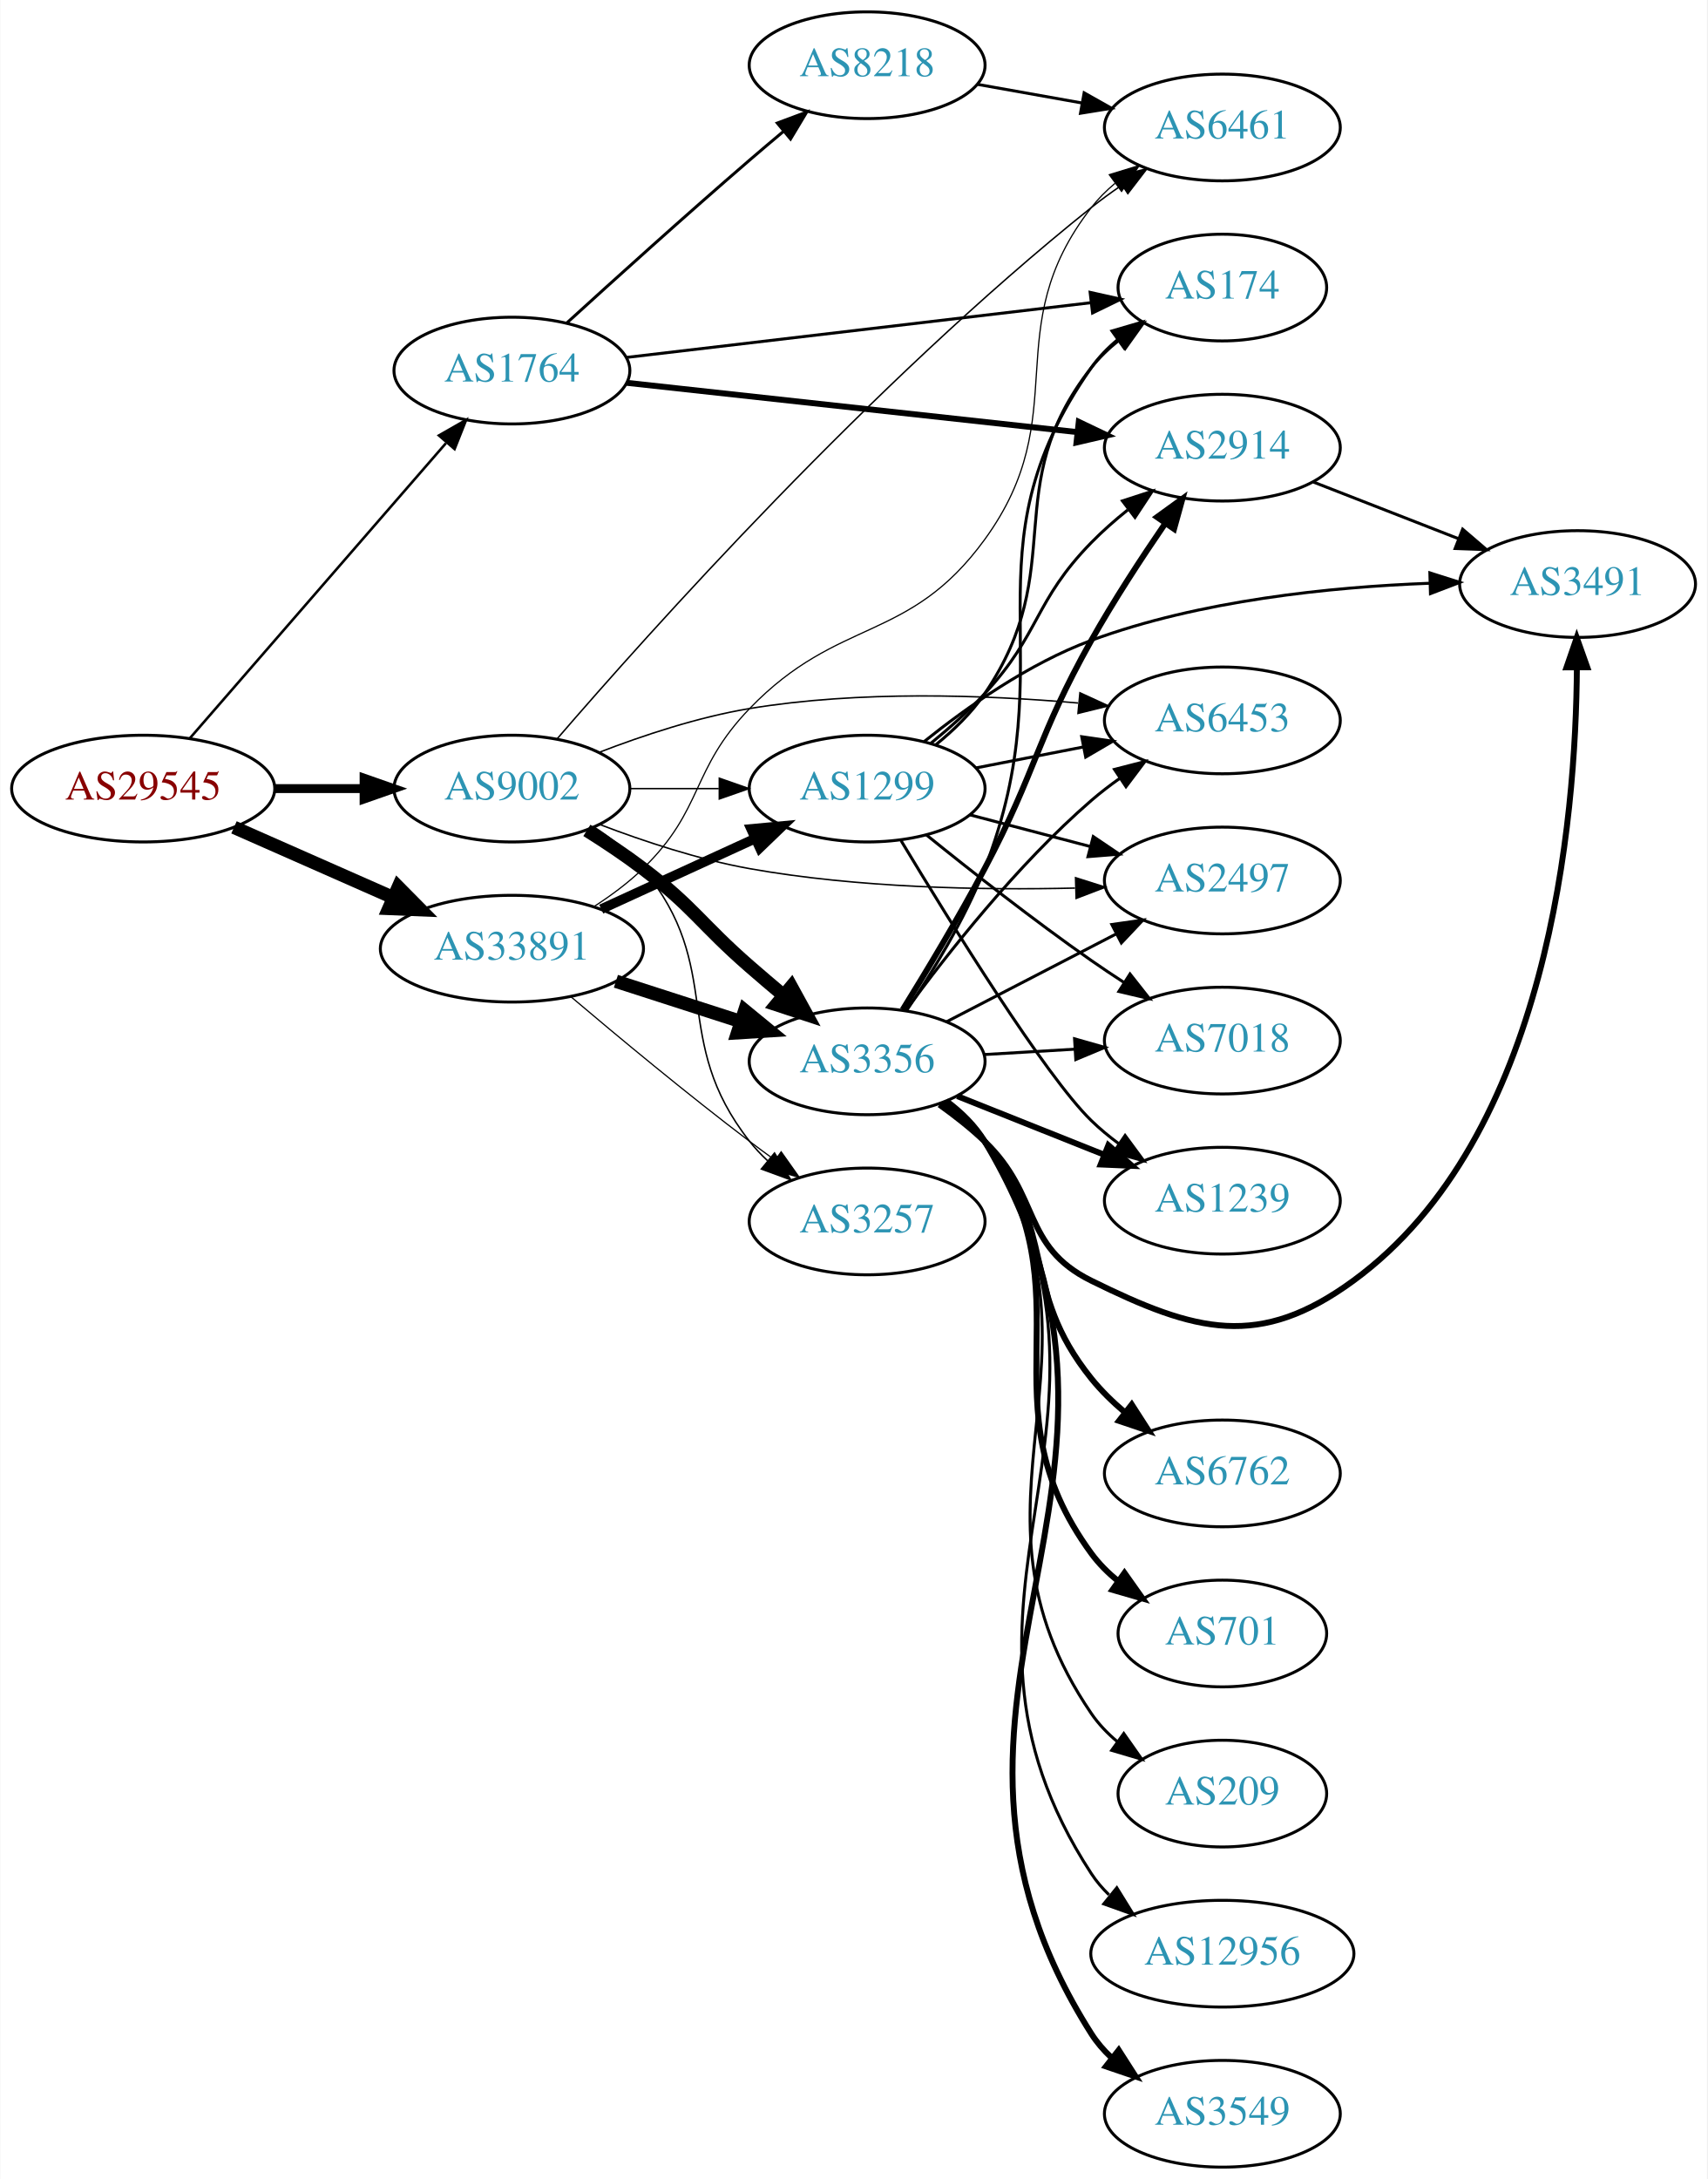
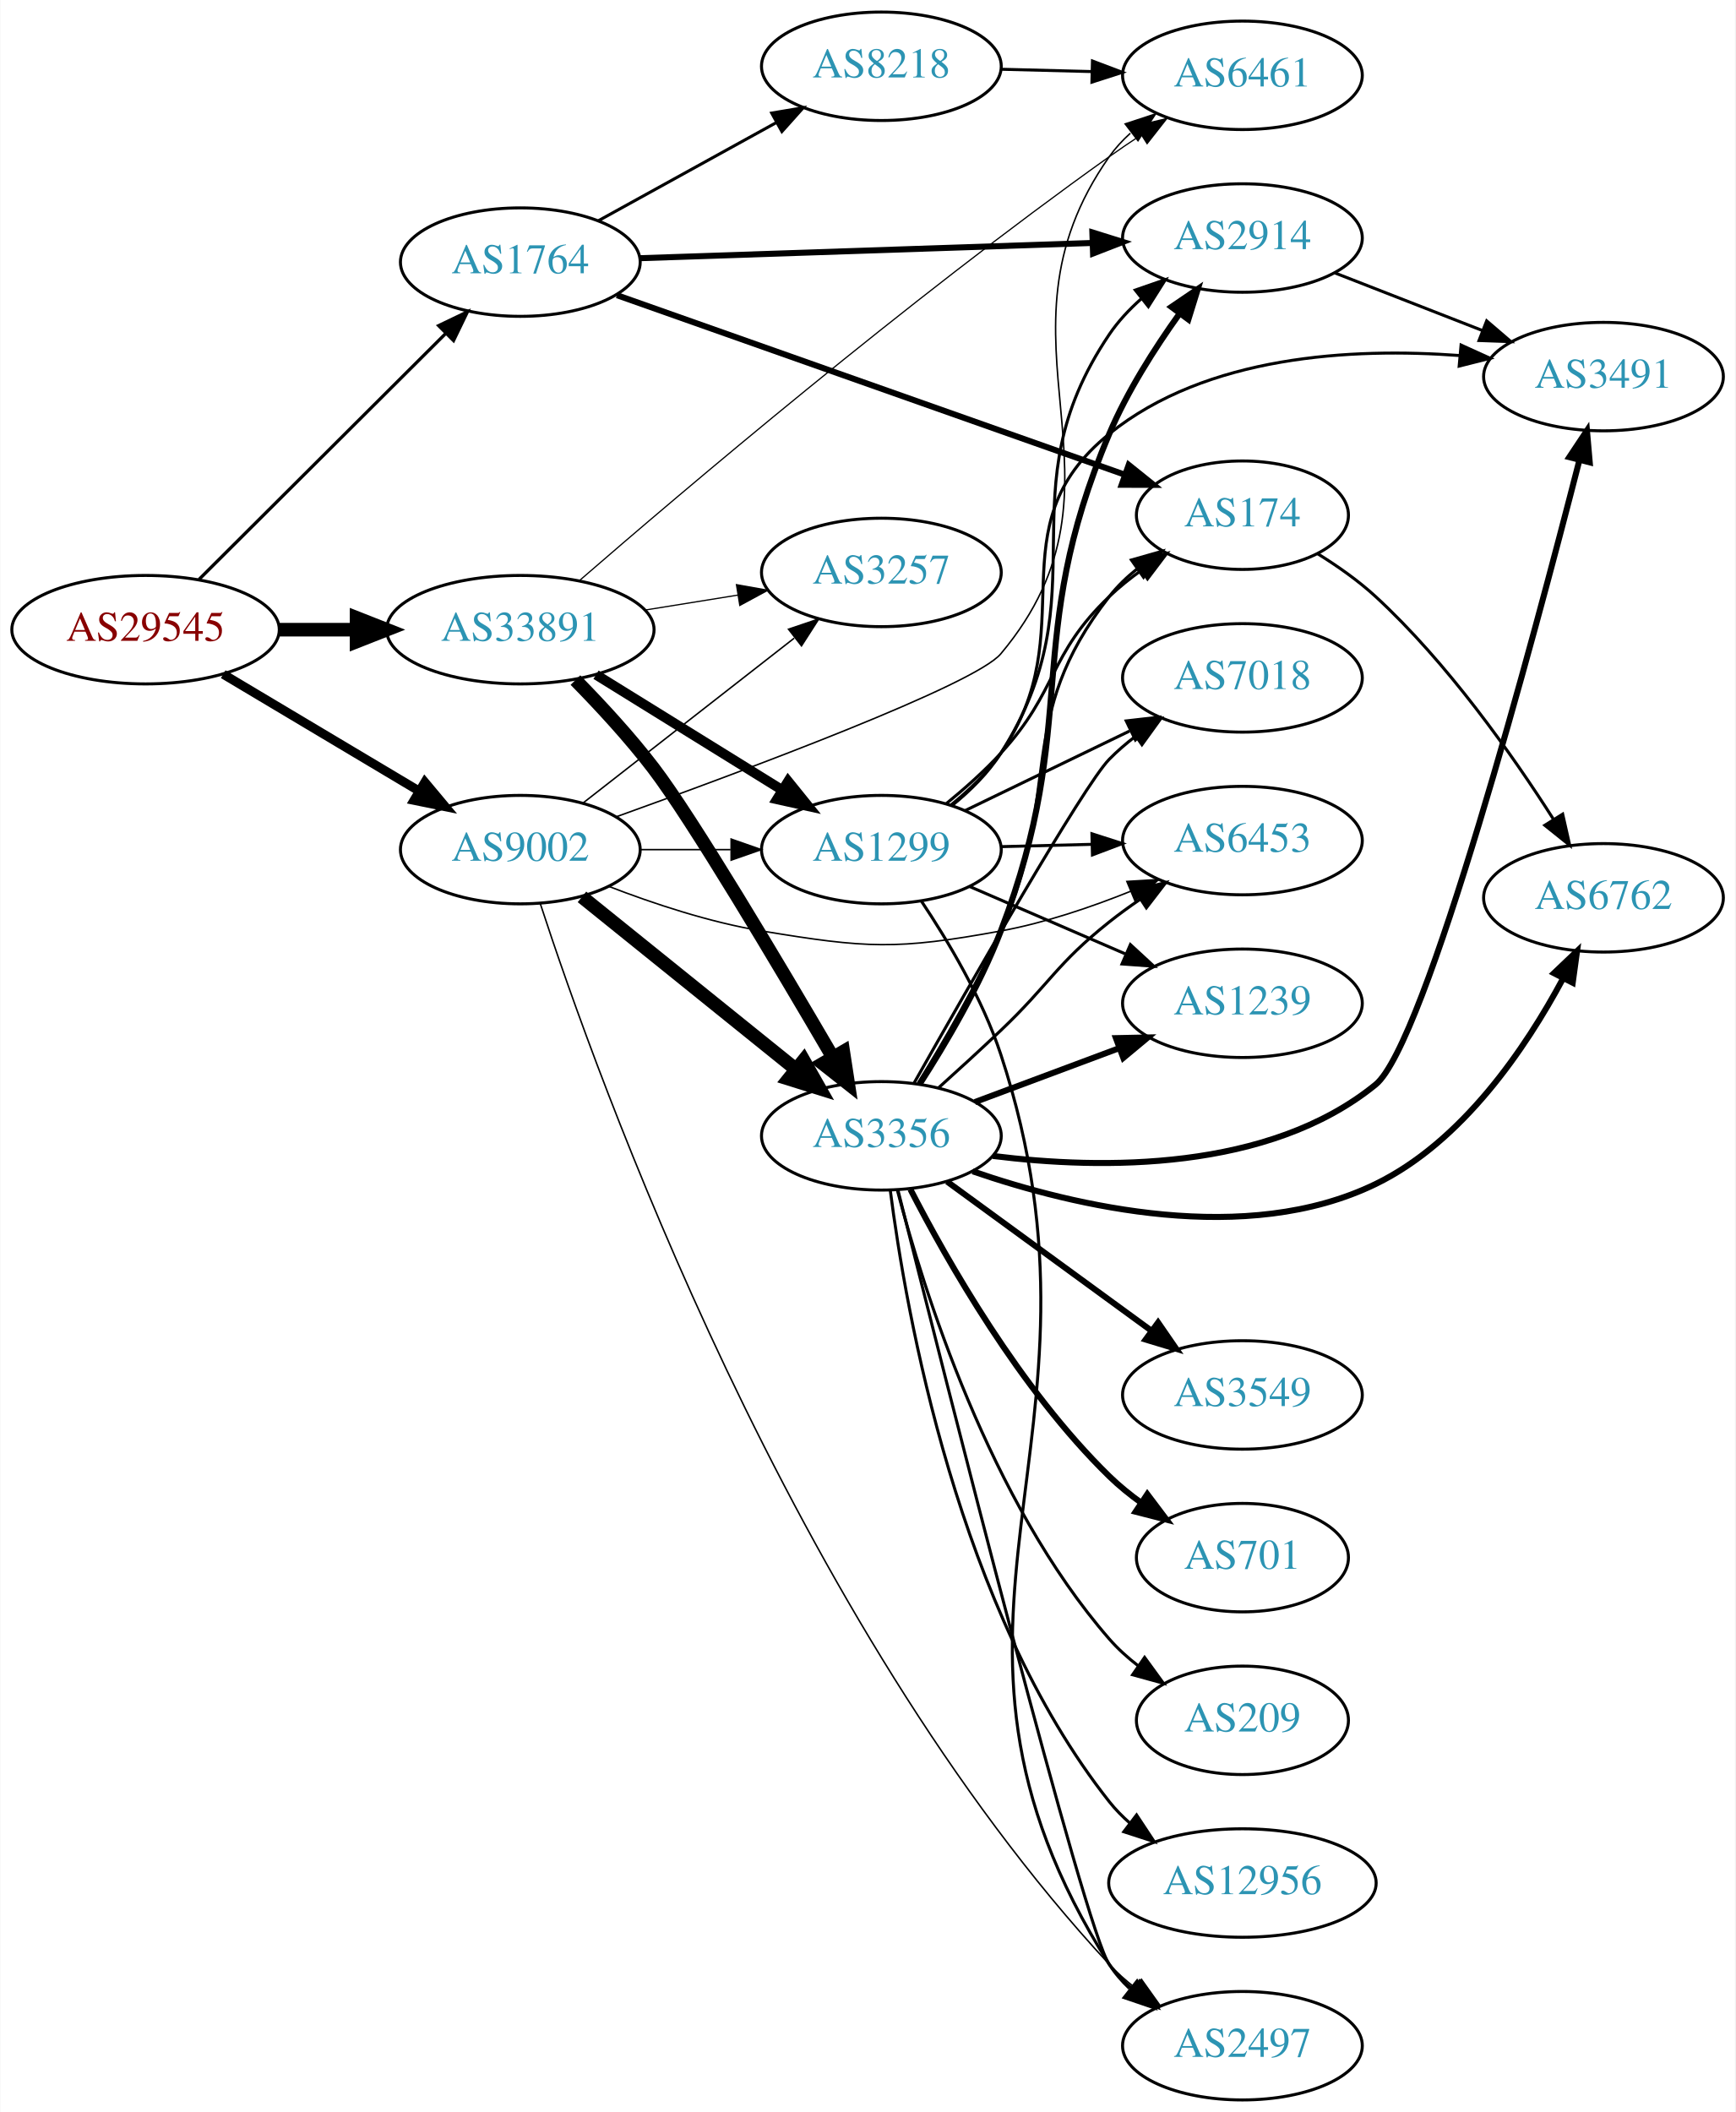
- <svg xmlns="http://www.w3.org/2000/svg" xmlns:xlink="http://www.w3.org/1999/xlink" width="576pt" height="735pt" viewBox="0.00 0.00 575.76 735.00">
-   <g id="graph0" class="graph" transform="scale(1 1) rotate(0) translate(4 731)">
-     <polygon fill="white" stroke="none" points="-4,4 -4,-731 571.762,-731 571.762,4 -4,4" />
+ <svg xmlns="http://www.w3.org/2000/svg" xmlns:xlink="http://www.w3.org/1999/xlink" width="576pt" height="701pt" viewBox="0.00 0.00 575.76 701.00">
+   <g id="graph0" class="graph" transform="scale(1 1) rotate(0) translate(4 697)">
+     <polygon fill="white" stroke="none" points="-4,4 -4,-697 571.762,-697 571.762,4 -4,4" />
    <g id="node1" class="node">
      <g id="a_node1">
        <a xlink:href="/asn/29545" xlink:title="AS29545 ~ Ringstrasse 5 [AT]">
-           <ellipse fill="#ffffff" stroke="black" cx="44.196" cy="-465" rx="44.393" ry="18" />
-           <text text-anchor="middle" x="44.196" y="-461.3" font-family="Times,serif" font-size="14.00" fill="#880000">AS29545</text>
+           <ellipse fill="#ffffff" stroke="black" cx="44.196" cy="-488" rx="44.393" ry="18" />
+           <text text-anchor="middle" x="44.196" y="-484.3" font-family="Times,serif" font-size="14.00" fill="#880000">AS29545</text>
        </a>
      </g>
    </g>
    <g id="node2" class="node">
      <g id="a_node2">
        <a xlink:href="/asn/1764" xlink:title="AS1764 ~ NEXTLAYER-AS [AT]">
-           <ellipse fill="#ffffff" stroke="black" cx="168.588" cy="-606" rx="39.794" ry="18" />
-           <text text-anchor="middle" x="168.588" y="-602.3" font-family="Times,serif" font-size="14.00" fill="#2c94b3">AS1764</text>
+           <ellipse fill="#ffffff" stroke="black" cx="168.588" cy="-610" rx="39.794" ry="18" />
+           <text text-anchor="middle" x="168.588" y="-606.3" font-family="Times,serif" font-size="14.00" fill="#2c94b3">AS1764</text>
        </a>
      </g>
    </g>
    <g id="edge1" class="edge">
-       <path fill="none" stroke="black" stroke-width="0.857" d="M59.959,-482.008C81.486,-506.807 121.608,-553.029 146.318,-581.496" />
-       <polygon fill="black" stroke="black" stroke-width="0.857" points="143.954,-584.112 153.153,-589.37 149.241,-579.523 143.954,-584.112" />
+       <path fill="none" stroke="black" stroke-width="1.071" d="M61.958,-504.708C83.107,-525.789 119.618,-562.183 143.687,-586.175" />
+       <polygon fill="black" stroke="black" stroke-width="1.071" points="141.476,-588.913 151.029,-593.494 146.418,-583.955 141.476,-588.913" />
    </g>
    <g id="node3" class="node">
      <g id="a_node3">
        <a xlink:href="/asn/9002" xlink:title="AS9002 ~ RETN Limited [EU]">
-           <ellipse fill="#ffffff" stroke="black" cx="168.588" cy="-465" rx="39.794" ry="18" />
-           <text text-anchor="middle" x="168.588" y="-461.3" font-family="Times,serif" font-size="14.00" fill="#2c94b3">AS9002</text>
+           <ellipse fill="#ffffff" stroke="black" cx="168.588" cy="-415" rx="39.794" ry="18" />
+           <text text-anchor="middle" x="168.588" y="-411.3" font-family="Times,serif" font-size="14.00" fill="#2c94b3">AS9002</text>
        </a>
      </g>
    </g>
    <g id="edge2" class="edge">
-       <path fill="none" stroke="black" stroke-width="3" d="M88.692,-465C98.381,-465 108.717,-465 118.61,-465" />
-       <polygon fill="black" stroke="black" stroke-width="3" points="118.713,-468.5 128.713,-465 118.713,-461.5 118.713,-468.5" />
+       <path fill="none" stroke="black" stroke-width="3" d="M69.964,-473.227C88.705,-462.05 114.611,-446.598 135.028,-434.42" />
+       <polygon fill="black" stroke="black" stroke-width="3" points="136.895,-437.382 143.69,-429.254 133.309,-431.37 136.895,-437.382" />
    </g>
    <g id="node4" class="node">
      <g id="a_node4">
        <a xlink:href="/asn/33891" xlink:title="AS33891 ~ CORE-BACKBONE GMBH GLOBAL NETWORK [DE]">
-           <ellipse fill="#ffffff" stroke="black" cx="168.588" cy="-411" rx="44.393" ry="18" />
-           <text text-anchor="middle" x="168.588" y="-407.3" font-family="Times,serif" font-size="14.00" fill="#2c94b3">AS33891</text>
+           <ellipse fill="#ffffff" stroke="black" cx="168.588" cy="-488" rx="44.393" ry="18" />
+           <text text-anchor="middle" x="168.588" y="-484.3" font-family="Times,serif" font-size="14.00" fill="#2c94b3">AS33891</text>
        </a>
      </g>
    </g>
    <g id="edge3" class="edge">
-       <path fill="none" stroke="black" stroke-width="4.5" d="M74.824,-451.928C90.941,-444.817 111.081,-435.931 128.473,-428.258" />
-       <polygon fill="black" stroke="black" stroke-width="4.5" points="130.249,-431.778 137.809,-424.139 127.071,-424.573 130.249,-431.778" />
+       <path fill="none" stroke="black" stroke-width="4.5" d="M88.692,-488C96.898,-488 105.569,-488 114.041,-488" />
+       <polygon fill="black" stroke="black" stroke-width="4.5" points="114.233,-491.938 124.233,-488 114.233,-484.063 114.233,-491.938" />
    </g>
    <g id="node5" class="node">
      <g id="a_node5">
        <a xlink:href="/asn/2914" xlink:title="AS2914 ~ NTT America, Inc. [US]">
-           <ellipse fill="#ffffff" stroke="black" cx="408.273" cy="-580" rx="39.794" ry="18" />
-           <text text-anchor="middle" x="408.273" y="-576.3" font-family="Times,serif" font-size="14.00" fill="#2c94b3">AS2914</text>
+           <ellipse fill="#ffffff" stroke="black" cx="408.273" cy="-618" rx="39.794" ry="18" />
+           <text text-anchor="middle" x="408.273" y="-614.3" font-family="Times,serif" font-size="14.00" fill="#2c94b3">AS2914</text>
        </a>
      </g>
    </g>
    <g id="edge4" class="edge">
-       <path fill="none" stroke="black" stroke-width="2" d="M207.25,-601.88C248.418,-597.377 314.483,-590.15 359.324,-585.245" />
-       <polygon fill="black" stroke="black" stroke-width="2" points="359.835,-588.71 369.395,-584.143 359.074,-581.752 359.835,-588.71" />
+       <path fill="none" stroke="black" stroke-width="2" d="M208.305,-611.303C249.224,-612.68 313.864,-614.856 358.298,-616.352" />
+       <polygon fill="black" stroke="black" stroke-width="2" points="358.461,-619.859 368.573,-616.697 358.696,-612.863 358.461,-619.859" />
    </g>
    <g id="node6" class="node">
      <g id="a_node6">
        <a xlink:href="/asn/174" xlink:title="AS174 ~ Cogent Communications [US]">
-           <ellipse fill="#ffffff" stroke="black" cx="408.273" cy="-634" rx="35.194" ry="18" />
-           <text text-anchor="middle" x="408.273" y="-630.3" font-family="Times,serif" font-size="14.00" fill="#2c94b3">AS174</text>
+           <ellipse fill="#ffffff" stroke="black" cx="408.273" cy="-526" rx="35.194" ry="18" />
+           <text text-anchor="middle" x="408.273" y="-522.3" font-family="Times,serif" font-size="14.00" fill="#2c94b3">AS174</text>
        </a>
      </g>
    </g>
    <g id="edge5" class="edge">
-       <path fill="none" stroke="black" d="M207.25,-610.437C249.876,-615.458 319.191,-623.624 364.004,-628.903" />
-       <polygon fill="black" stroke="black" points="363.665,-632.387 374.006,-630.081 364.484,-625.435 363.665,-632.387" />
+       <path fill="none" stroke="black" stroke-width="2" d="M200.661,-599.018C244.011,-583.698 322.563,-555.937 369.32,-539.413" />
+       <polygon fill="black" stroke="black" stroke-width="2" points="370.529,-542.698 378.791,-536.066 368.196,-536.098 370.529,-542.698" />
    </g>
    <g id="node7" class="node">
      <g id="a_node7">
        <a xlink:href="/asn/8218" xlink:title="AS8218 ~ legacy Neotelecoms [FR]">
-           <ellipse fill="#ffffff" stroke="black" cx="288.431" cy="-709" rx="39.794" ry="18" />
-           <text text-anchor="middle" x="288.431" y="-705.3" font-family="Times,serif" font-size="14.00" fill="#2c94b3">AS8218</text>
+           <ellipse fill="#ffffff" stroke="black" cx="288.431" cy="-675" rx="39.794" ry="18" />
+           <text text-anchor="middle" x="288.431" y="-671.3" font-family="Times,serif" font-size="14.00" fill="#2c94b3">AS8218</text>
        </a>
      </g>
    </g>
    <g id="edge6" class="edge">
-       <path fill="none" stroke="black" d="M187.027,-621.992C202.958,-636.514 227.242,-658.437 248.784,-677 252.467,-680.174 256.381,-683.484 260.251,-686.722" />
-       <polygon fill="black" stroke="black" points="258.114,-689.497 268.042,-693.196 262.588,-684.113 258.114,-689.497" />
-     </g>
-     <g id="node9" class="node">
-       <g id="a_node9">
-         <a xlink:href="/asn/6461" xlink:title="AS6461 ~ Zayo Bandwidth [US]">
-           <ellipse fill="#ffffff" stroke="black" cx="408.273" cy="-688" rx="39.794" ry="18" />
-           <text text-anchor="middle" x="408.273" y="-684.3" font-family="Times,serif" font-size="14.00" fill="#2c94b3">AS6461</text>
-         </a>
-       </g>
-     </g>
-     <g id="edge12" class="edge">
-       <path fill="none" stroke="black" stroke-width="0.5" d="M183.826,-481.771C214.51,-517.339 290.101,-601.914 364.077,-661 367.342,-663.608 370.874,-666.173 374.462,-668.622" />
-       <polygon fill="black" stroke="black" stroke-width="0.5" points="372.552,-671.555 382.838,-674.092 376.379,-665.694 372.552,-671.555" />
+       <path fill="none" stroke="black" d="M194.58,-623.785C211.766,-633.264 234.794,-645.966 253.617,-656.349" />
+       <polygon fill="black" stroke="black" points="252.029,-659.47 262.475,-661.235 255.41,-653.34 252.029,-659.47" />
    </g>
    <g id="node10" class="node">
      <g id="a_node10">
-         <a xlink:href="/asn/2497" xlink:title="AS2497 ~ Internet Initiative Japan Inc. [JP]">
-           <ellipse fill="#ffffff" stroke="black" cx="408.273" cy="-434" rx="39.794" ry="18" />
-           <text text-anchor="middle" x="408.273" y="-430.3" font-family="Times,serif" font-size="14.00" fill="#2c94b3">AS2497</text>
-         </a>
-       </g>
-     </g>
-     <g id="edge9" class="edge">
-       <path fill="none" stroke="black" stroke-width="0.5" d="M198.365,-452.833C213.151,-447.192 231.625,-441.068 248.784,-438 285.177,-431.494 327.01,-430.714 358.557,-431.442" />
-       <polygon fill="black" stroke="black" stroke-width="0.5" points="358.741,-434.949 368.838,-431.741 358.944,-427.952 358.741,-434.949" />
+         <a xlink:href="/asn/6461" xlink:title="AS6461 ~ Zayo Bandwidth [US]">
+           <ellipse fill="#ffffff" stroke="black" cx="408.273" cy="-672" rx="39.794" ry="18" />
+           <text text-anchor="middle" x="408.273" y="-668.3" font-family="Times,serif" font-size="14.00" fill="#2c94b3">AS6461</text>
+         </a>
+       </g>
+     </g>
+     <g id="edge15" class="edge">
+       <path fill="none" stroke="black" stroke-width="0.5" d="M200.562,-425.944C244.198,-441.623 319.45,-469.72 328.077,-480 376.328,-537.495 320.865,-583.629 364.077,-645 366.063,-647.82 368.446,-650.408 371.06,-652.768" />
+       <polygon fill="black" stroke="black" stroke-width="0.5" points="369.356,-655.872 379.424,-659.173 373.612,-650.314 369.356,-655.872" />
    </g>
    <g id="node11" class="node">
      <g id="a_node11">
        <a xlink:href="/asn/3356" xlink:title="AS3356 ~ Level 3 Parent, LLC [US]">
-           <ellipse fill="#ffffff" stroke="black" cx="288.431" cy="-373" rx="39.794" ry="18" />
-           <text text-anchor="middle" x="288.431" y="-369.3" font-family="Times,serif" font-size="14.00" fill="#2c94b3">AS3356</text>
+           <ellipse fill="#ffffff" stroke="black" cx="288.431" cy="-320" rx="39.794" ry="18" />
+           <text text-anchor="middle" x="288.431" y="-316.3" font-family="Times,serif" font-size="14.00" fill="#2c94b3">AS3356</text>
        </a>
      </g>
    </g>
    <g id="edge10" class="edge">
-       <path fill="none" stroke="black" stroke-width="4.5" d="M193.877,-450.904C200.188,-446.951 206.872,-442.498 212.784,-438 230.06,-424.859 232.42,-419.259 248.784,-405 252.45,-401.806 256.354,-398.484 260.218,-395.241" />
-       <polygon fill="black" stroke="black" stroke-width="4.5" points="262.836,-398.185 268.006,-388.763 257.8,-392.131 262.836,-398.185" />
+       <path fill="none" stroke="black" stroke-width="4.5" d="M189.048,-399.313C208.408,-383.705 238.29,-359.615 260.043,-342.079" />
+       <polygon fill="black" stroke="black" stroke-width="4.5" points="262.629,-345.052 267.943,-335.711 257.686,-338.921 262.629,-345.052" />
    </g>
    <g id="node12" class="node">
      <g id="a_node12">
-         <a xlink:href="/asn/6453" xlink:title="AS6453 ~ TATA COMMUNICATIONS (AMERICA) INC [US]">
-           <ellipse fill="#ffffff" stroke="black" cx="408.273" cy="-488" rx="39.794" ry="18" />
-           <text text-anchor="middle" x="408.273" y="-484.3" font-family="Times,serif" font-size="14.00" fill="#2c94b3">AS6453</text>
+         <a xlink:href="/asn/2497" xlink:title="AS2497 ~ Internet Initiative Japan Inc. [JP]">
+           <ellipse fill="#ffffff" stroke="black" cx="408.273" cy="-18" rx="39.794" ry="18" />
+           <text text-anchor="middle" x="408.273" y="-14.3" font-family="Times,serif" font-size="14.00" fill="#2c94b3">AS2497</text>
        </a>
      </g>
    </g>
    <g id="edge11" class="edge">
-       <path fill="none" stroke="black" stroke-width="0.5" d="M197.965,-477.208C212.803,-482.936 231.444,-489.125 248.784,-492 285.622,-498.107 327.925,-496.618 359.556,-493.869" />
-       <polygon fill="black" stroke="black" stroke-width="0.5" points="360.224,-497.321 369.851,-492.897 359.566,-490.352 360.224,-497.321" />
+       <path fill="none" stroke="black" stroke-width="0.5" d="M175.175,-397.183C193.812,-340.055 258.687,-158.571 364.077,-45 366.634,-42.245 369.532,-39.66 372.588,-37.266" />
+       <polygon fill="black" stroke="black" stroke-width="0.5" points="374.769,-40.011 380.92,-31.384 370.732,-34.292 374.769,-40.011" />
    </g>
    <g id="node13" class="node">
      <g id="a_node13">
-         <a xlink:href="/asn/3257" xlink:title="AS3257 ~ GTT [DE]">
-           <ellipse fill="#ffffff" stroke="black" cx="288.431" cy="-319" rx="39.794" ry="18" />
-           <text text-anchor="middle" x="288.431" y="-315.3" font-family="Times,serif" font-size="14.00" fill="#2c94b3">AS3257</text>
-         </a>
-       </g>
-     </g>
-     <g id="edge13" class="edge">
-       <path fill="none" stroke="black" stroke-width="0.5" d="M196.36,-451.983C202.354,-448.124 208.267,-443.445 212.784,-438 240.82,-404.208 221.622,-380.498 248.784,-346 250.588,-343.709 252.638,-341.533 254.831,-339.484" />
-       <polygon fill="black" stroke="black" stroke-width="0.5" points="257.185,-342.08 262.687,-333.025 252.74,-336.672 257.185,-342.08" />
+         <a xlink:href="/asn/6453" xlink:title="AS6453 ~ TATA COMMUNICATIONS (AMERICA) INC [US]">
+           <ellipse fill="#ffffff" stroke="black" cx="408.273" cy="-418" rx="39.794" ry="18" />
+           <text text-anchor="middle" x="408.273" y="-414.3" font-family="Times,serif" font-size="14.00" fill="#2c94b3">AS6453</text>
+         </a>
+       </g>
+     </g>
+     <g id="edge12" class="edge">
+       <path fill="none" stroke="black" stroke-width="0.5" d="M197.965,-402.792C212.803,-397.064 231.444,-390.875 248.784,-388 283.551,-382.236 293.412,-381.654 328.077,-388 342.624,-390.663 357.966,-395.865 371.233,-401.199" />
+       <polygon fill="black" stroke="black" stroke-width="0.5" points="369.909,-404.439 380.485,-405.072 372.612,-397.982 369.909,-404.439" />
    </g>
    <g id="node14" class="node">
      <g id="a_node14">
+         <a xlink:href="/asn/3257" xlink:title="AS3257 ~ GTT [DE]">
+           <ellipse fill="#ffffff" stroke="black" cx="288.431" cy="-507" rx="39.794" ry="18" />
+           <text text-anchor="middle" x="288.431" y="-503.3" font-family="Times,serif" font-size="14.00" fill="#2c94b3">AS3257</text>
+         </a>
+       </g>
+     </g>
+     <g id="edge13" class="edge">
+       <path fill="none" stroke="black" stroke-width="0.5" d="M189.312,-430.399C208.516,-445.391 237.887,-468.321 259.491,-485.188" />
+       <polygon fill="black" stroke="black" stroke-width="0.5" points="257.606,-488.156 267.642,-491.551 261.914,-482.638 257.606,-488.156" />
+     </g>
+     <g id="node15" class="node">
+       <g id="a_node15">
        <a xlink:href="/asn/1299" xlink:title="AS1299 ~ Telia Carrier [EU]">
-           <ellipse fill="#ffffff" stroke="black" cx="288.431" cy="-465" rx="39.794" ry="18" />
-           <text text-anchor="middle" x="288.431" y="-461.3" font-family="Times,serif" font-size="14.00" fill="#2c94b3">AS1299</text>
+           <ellipse fill="#ffffff" stroke="black" cx="288.431" cy="-415" rx="39.794" ry="18" />
+           <text text-anchor="middle" x="288.431" y="-411.3" font-family="Times,serif" font-size="14.00" fill="#2c94b3">AS1299</text>
        </a>
      </g>
    </g>
    <g id="edge14" class="edge">
-       <path fill="none" stroke="black" stroke-width="0.5" d="M208.501,-465C218.054,-465 228.404,-465 238.367,-465" />
-       <polygon fill="black" stroke="black" stroke-width="0.5" points="238.559,-468.5 248.559,-465 238.559,-461.5 238.559,-468.5" />
+       <path fill="none" stroke="black" stroke-width="0.5" d="M208.501,-415C218.054,-415 228.404,-415 238.367,-415" />
+       <polygon fill="black" stroke="black" stroke-width="0.5" points="238.559,-418.5 248.559,-415 238.559,-411.5 238.559,-418.5" />
    </g>
    <g id="edge30" class="edge">
-       <path fill="none" stroke="black" stroke-width="0.409" d="M196.472,-425.329C202.196,-429.036 207.962,-433.318 212.784,-438 233.478,-458.094 228.751,-471.247 248.784,-492 278.928,-523.226 302.533,-513.911 328.077,-549 358.85,-591.271 331.955,-619.745 364.077,-661 366.386,-663.966 369.119,-666.691 372.072,-669.173" />
-       <polygon fill="black" stroke="black" stroke-width="0.409" points="370.125,-672.086 380.259,-675.178 374.265,-666.442 370.125,-672.086" />
+       <path fill="none" stroke="black" stroke-width="0.409" d="M188.313,-504.388C222.317,-533.855 296.921,-597.169 364.077,-645 367.481,-647.424 371.1,-649.873 374.738,-652.256" />
+       <polygon fill="black" stroke="black" stroke-width="0.409" points="372.862,-655.21 383.172,-657.65 376.633,-649.313 372.862,-655.21" />
+     </g>
+     <g id="edge31" class="edge">
+       <path fill="none" stroke="black" stroke-width="4.5" d="M186.878,-471.271C195.155,-462.856 204.945,-452.279 212.784,-442 225.611,-425.18 254.428,-376.712 272.269,-346.17" />
+       <polygon fill="black" stroke="black" stroke-width="4.5" points="275.792,-347.945 277.424,-337.322 268.988,-343.981 275.792,-347.945" />
    </g>
    <g id="edge28" class="edge">
-       <path fill="none" stroke="black" stroke-width="4.5" d="M203.673,-400.009C216.801,-395.776 231.942,-390.893 245.71,-386.454" />
-       <polygon fill="black" stroke="black" stroke-width="4.5" points="247.135,-390.131 255.444,-383.315 244.718,-382.636 247.135,-390.131" />
-     </g>
-     <g id="edge27" class="edge">
-       <path fill="none" stroke="black" stroke-width="0.409" d="M188.459,-394.816C204.299,-381.402 227.662,-362.008 248.784,-346 251.542,-343.91 254.443,-341.773 257.365,-339.663" />
-       <polygon fill="black" stroke="black" stroke-width="0.409" points="259.428,-342.491 265.553,-333.846 255.374,-336.785 259.428,-342.491" />
+       <path fill="none" stroke="black" stroke-width="0.409" d="M210.143,-494.539C220.03,-496.133 230.683,-497.85 240.827,-499.486" />
+       <polygon fill="black" stroke="black" stroke-width="0.409" points="240.323,-502.95 250.753,-501.086 241.438,-496.039 240.323,-502.95" />
    </g>
    <g id="edge29" class="edge">
-       <path fill="none" stroke="black" stroke-width="3.273" d="M198.718,-424.348C214.329,-431.502 233.727,-440.391 250.399,-448.03" />
-       <polygon fill="black" stroke="black" stroke-width="3.273" points="249.302,-451.378 259.851,-452.362 252.218,-445.014 249.302,-451.378" />
+       <path fill="none" stroke="black" stroke-width="3.273" d="M193.72,-473.051C211.588,-461.982 236.107,-446.794 255.583,-434.729" />
+       <polygon fill="black" stroke="black" stroke-width="3.273" points="257.477,-437.673 264.135,-429.431 253.79,-431.722 257.477,-437.673" />
+     </g>
+     <g id="node9" class="node">
+       <g id="a_node9">
+         <a xlink:href="/asn/3491" xlink:title="AS3491 ~ PCCW Global, Inc. [US]">
+           <ellipse fill="#ffffff" stroke="black" cx="528.116" cy="-572" rx="39.794" ry="18" />
+           <text text-anchor="middle" x="528.116" y="-568.3" font-family="Times,serif" font-size="14.00" fill="#2c94b3">AS3491</text>
+         </a>
+       </g>
+     </g>
+     <g id="edge8" class="edge">
+       <path fill="none" stroke="black" d="M439.01,-606.392C453.804,-600.618 471.881,-593.561 487.803,-587.346" />
+       <polygon fill="black" stroke="black" points="489.346,-590.501 497.389,-583.604 486.801,-583.98 489.346,-590.501" />
    </g>
    <g id="node8" class="node">
      <g id="a_node8">
-         <a xlink:href="/asn/3491" xlink:title="AS3491 ~ PCCW Global, Inc. [US]">
-           <ellipse fill="#ffffff" stroke="black" cx="528.116" cy="-534" rx="39.794" ry="18" />
-           <text text-anchor="middle" x="528.116" y="-530.3" font-family="Times,serif" font-size="14.00" fill="#2c94b3">AS3491</text>
+         <a xlink:href="/asn/6762" xlink:title="AS6762 ~ TELECOM ITALIA SPARKLE S.p.A. [IT]">
+           <ellipse fill="#ffffff" stroke="black" cx="528.116" cy="-399" rx="39.794" ry="18" />
+           <text text-anchor="middle" x="528.116" y="-395.3" font-family="Times,serif" font-size="14.00" fill="#2c94b3">AS6762</text>
        </a>
      </g>
    </g>
    <g id="edge7" class="edge">
-       <path fill="none" stroke="black" d="M439.01,-568.392C453.804,-562.618 471.881,-555.561 487.803,-549.346" />
-       <polygon fill="black" stroke="black" points="489.346,-552.501 497.389,-545.604 486.801,-545.98 489.346,-552.501" />
-     </g>
-     <g id="edge8" class="edge">
-       <path fill="none" stroke="black" d="M325.749,-702.528C336.838,-700.552 349.185,-698.352 360.848,-696.273" />
-       <polygon fill="black" stroke="black" points="361.641,-699.687 370.872,-694.487 360.413,-692.796 361.641,-699.687" />
-     </g>
-     <g id="edge21" class="edge">
-       <path fill="none" stroke="black" stroke-width="2" d="M300.407,-390.387C308.418,-403.327 319.355,-421.524 328.077,-438 345.752,-471.388 345.571,-482.065 364.077,-515 371.588,-528.366 380.898,-542.616 388.95,-554.357" />
-       <polygon fill="black" stroke="black" stroke-width="2" points="386.23,-556.576 394.812,-562.789 391.978,-552.58 386.23,-556.576" />
-     </g>
-     <g id="edge22" class="edge">
-       <path fill="none" stroke="black" d="M301.735,-390.13C310.291,-402.795 321.329,-420.762 328.077,-438 356.073,-509.512 320.019,-544.099 364.077,-607 366.532,-610.504 369.601,-613.648 372.965,-616.443" />
-       <polygon fill="black" stroke="black" points="371.03,-619.362 381.199,-622.335 375.104,-613.669 371.03,-619.362" />
+       <path fill="none" stroke="black" d="M433.269,-513.188C439.85,-509.109 446.744,-504.271 452.469,-499 476.318,-477.045 497.788,-446.593 511.514,-425.077" />
+       <polygon fill="black" stroke="black" points="514.572,-426.788 516.907,-416.454 508.637,-423.077 514.572,-426.788" />
+     </g>
+     <g id="edge9" class="edge">
+       <path fill="none" stroke="black" d="M328.343,-674.009C337.897,-673.766 348.246,-673.503 358.209,-673.249" />
+       <polygon fill="black" stroke="black" points="358.494,-676.743 368.402,-672.99 358.316,-669.745 358.494,-676.743" />
    </g>
    <g id="edge20" class="edge">
-       <path fill="none" stroke="black" stroke-width="2" d="M312.811,-358.394C318.076,-354.645 323.465,-350.414 328.077,-346 347.086,-327.806 340.483,-310.648 364.077,-299 399.304,-281.609 420.763,-275.804 452.469,-299 518.591,-347.374 527.568,-454.763 527.887,-505.891" />
-       <polygon fill="black" stroke="black" stroke-width="2" points="524.387,-505.889 527.841,-515.905 531.387,-505.921 524.387,-505.889" />
+       <path fill="none" stroke="black" stroke-width="2" d="M301.133,-337.173C309.729,-350.507 321.083,-369.74 328.077,-388 354.926,-458.092 334.801,-483.886 364.077,-553 370.015,-567.018 379.062,-581.252 387.345,-592.813" />
+       <polygon fill="black" stroke="black" stroke-width="2" points="384.703,-595.127 393.465,-601.084 390.33,-590.964 384.703,-595.127" />
+     </g>
+     <g id="edge19" class="edge">
+       <path fill="none" stroke="black" d="M300.621,-337.384C308.948,-350.829 320.19,-370.108 328.077,-388 348.998,-435.456 332.161,-458.121 364.077,-499 366.71,-502.372 369.89,-505.434 373.317,-508.182" />
+       <polygon fill="black" stroke="black" points="371.426,-511.132 381.619,-514.025 375.455,-505.407 371.426,-511.132" />
+     </g>
+     <g id="edge23" class="edge">
+       <path fill="none" stroke="black" stroke-width="2" d="M318.748,-308.224C352.71,-296.531 409.495,-283.113 452.469,-304 481.357,-318.04 502.393,-349.273 514.636,-372.108" />
+       <polygon fill="black" stroke="black" stroke-width="2" points="511.671,-373.997 519.341,-381.305 517.902,-370.809 511.671,-373.997" />
+     </g>
+     <g id="edge17" class="edge">
+       <path fill="none" stroke="black" stroke-width="2" d="M325.447,-313.331C361.618,-308.799 416.945,-308.063 452.469,-337 468.985,-350.453 504.946,-485.057 520.129,-544.281" />
+       <polygon fill="black" stroke="black" stroke-width="2" points="516.768,-545.266 522.63,-554.091 523.551,-543.536 516.768,-545.266" />
+     </g>
+     <g id="edge27" class="edge">
+       <path fill="none" stroke="black" d="M293.952,-301.92C308.888,-242.387 356.152,-55.675 364.077,-45 366.318,-41.982 369.005,-39.222 371.928,-36.718" />
+       <polygon fill="black" stroke="black" points="374.123,-39.447 380.076,-30.683 369.957,-33.822 374.123,-39.447" />
    </g>
    <g id="edge24" class="edge">
-       <path fill="none" stroke="black" d="M315.292,-386.387C332.1,-395.087 354.215,-406.535 372.548,-416.025" />
-       <polygon fill="black" stroke="black" points="370.983,-419.156 381.473,-420.645 374.201,-412.939 370.983,-419.156" />
-     </g>
-     <g id="edge23" class="edge">
-       <path fill="none" stroke="black" d="M301.543,-390.257C315.291,-409.071 339.073,-439.378 364.077,-461 367.077,-463.594 370.351,-466.108 373.712,-468.49" />
-       <polygon fill="black" stroke="black" points="371.875,-471.472 382.136,-474.11 375.76,-465.649 371.875,-471.472" />
-     </g>
-     <g id="node15" class="node">
-       <g id="a_node15">
-         <a xlink:href="/asn/3549" xlink:title="AS3549 ~ Level 3 Parent, LLC [US]">
-           <ellipse fill="#ffffff" stroke="black" cx="408.273" cy="-18" rx="39.794" ry="18" />
-           <text text-anchor="middle" x="408.273" y="-14.3" font-family="Times,serif" font-size="14.00" fill="#2c94b3">AS3549</text>
-         </a>
-       </g>
-     </g>
-     <g id="edge15" class="edge">
-       <path fill="none" stroke="black" stroke-width="2" d="M315.138,-359.639C320.174,-355.882 324.879,-351.335 328.077,-346 397.349,-230.441 291.872,-158.749 364.077,-45 365.926,-42.088 368.213,-39.437 370.764,-37.034" />
-       <polygon fill="black" stroke="black" stroke-width="2" points="373.313,-39.483 379.026,-30.561 368.995,-33.973 373.313,-39.483" />
+       <path fill="none" stroke="black" d="M307.3,-335.848C313.895,-341.785 321.389,-348.635 328.077,-355 344.468,-370.599 346.37,-376.913 364.077,-391 367.347,-393.602 370.882,-396.162 374.472,-398.609" />
+       <polygon fill="black" stroke="black" points="372.563,-401.543 382.85,-404.077 376.388,-395.681 372.563,-401.543" />
    </g>
    <g id="node16" class="node">
      <g id="a_node16">
-         <a xlink:href="/asn/6762" xlink:title="AS6762 ~ TELECOM ITALIA SPARKLE S.p.A. [IT]">
+         <a xlink:href="/asn/3549" xlink:title="AS3549 ~ Level 3 Parent, LLC [US]">
          <ellipse fill="#ffffff" stroke="black" cx="408.273" cy="-234" rx="39.794" ry="18" />
-           <text text-anchor="middle" x="408.273" y="-230.3" font-family="Times,serif" font-size="14.00" fill="#2c94b3">AS6762</text>
+           <text text-anchor="middle" x="408.273" y="-230.3" font-family="Times,serif" font-size="14.00" fill="#2c94b3">AS3549</text>
        </a>
      </g>
    </g>
    <g id="edge16" class="edge">
-       <path fill="none" stroke="black" stroke-width="2" d="M313.995,-358.83C319.09,-355.115 324.109,-350.79 328.077,-346 352.953,-315.977 339.621,-296.366 364.077,-266 367.359,-261.925 371.275,-258.1 375.391,-254.611" />
-       <polygon fill="black" stroke="black" stroke-width="2" points="377.701,-257.248 383.435,-248.339 373.397,-251.728 377.701,-257.248" />
+       <path fill="none" stroke="black" stroke-width="2" d="M310.227,-304.823C329.043,-291.091 356.949,-270.726 378.013,-255.354" />
+       <polygon fill="black" stroke="black" stroke-width="2" points="380.274,-258.037 386.288,-249.315 376.147,-252.382 380.274,-258.037" />
    </g>
    <g id="node17" class="node">
      <g id="a_node17">
        <a xlink:href="/asn/1239" xlink:title="AS1239 ~ Sprint [US]">
-           <ellipse fill="#ffffff" stroke="black" cx="408.273" cy="-326" rx="39.794" ry="18" />
-           <text text-anchor="middle" x="408.273" y="-322.3" font-family="Times,serif" font-size="14.00" fill="#2c94b3">AS1239</text>
-         </a>
-       </g>
-     </g>
-     <g id="edge17" class="edge">
-       <path fill="none" stroke="black" stroke-width="2" d="M318.863,-361.261C333.768,-355.317 352.063,-348.02 368.137,-341.609" />
-       <polygon fill="black" stroke="black" stroke-width="2" points="369.816,-344.708 377.807,-337.752 367.222,-338.206 369.816,-344.708" />
+           <ellipse fill="#ffffff" stroke="black" cx="408.273" cy="-364" rx="39.794" ry="18" />
+           <text text-anchor="middle" x="408.273" y="-360.3" font-family="Times,serif" font-size="14.00" fill="#2c94b3">AS1239</text>
+         </a>
+       </g>
+     </g>
+     <g id="edge18" class="edge">
+       <path fill="none" stroke="black" stroke-width="2" d="M319.472,-331.217C334.042,-336.657 351.741,-343.265 367.421,-349.12" />
+       <polygon fill="black" stroke="black" stroke-width="2" points="366.284,-352.431 376.877,-352.651 368.733,-345.874 366.284,-352.431" />
    </g>
    <g id="node18" class="node">
      <g id="a_node18">
-         <a xlink:href="/asn/7018" xlink:title="AS7018 ~ AT&amp;T Services, Inc. [US]">
-           <ellipse fill="#ffffff" stroke="black" cx="408.273" cy="-380" rx="39.794" ry="18" />
-           <text text-anchor="middle" x="408.273" y="-376.3" font-family="Times,serif" font-size="14.00" fill="#2c94b3">AS7018</text>
-         </a>
-       </g>
-     </g>
-     <g id="edge18" class="edge">
-       <path fill="none" stroke="black" d="M328.017,-375.292C337.784,-375.872 348.4,-376.503 358.594,-377.108" />
-       <polygon fill="black" stroke="black" points="358.411,-380.604 368.601,-377.703 358.826,-373.616 358.411,-380.604" />
-     </g>
-     <g id="node19" class="node">
-       <g id="a_node19">
        <a xlink:href="/asn/701" xlink:title="AS701 ~ UUNET [US]">
          <ellipse fill="#ffffff" stroke="black" cx="408.273" cy="-180" rx="35.194" ry="18" />
          <text text-anchor="middle" x="408.273" y="-176.3" font-family="Times,serif" font-size="14.00" fill="#2c94b3">AS701</text>
        </a>
      </g>
    </g>
-     <g id="edge19" class="edge">
-       <path fill="none" stroke="black" stroke-width="2" d="M314.617,-359.303C319.68,-355.563 324.528,-351.108 328.077,-346 364.489,-293.591 326.337,-258.46 364.077,-207 366.607,-203.55 369.724,-200.44 373.114,-197.664" />
-       <polygon fill="black" stroke="black" stroke-width="2" points="375.253,-200.438 381.377,-191.792 371.198,-194.732 375.253,-200.438" />
+     <g id="edge21" class="edge">
+       <path fill="none" stroke="black" stroke-width="2" d="M298.064,-302.256C310.279,-278.467 334.451,-235.891 364.077,-207 367.298,-203.859 370.945,-200.9 374.722,-198.175" />
+       <polygon fill="black" stroke="black" stroke-width="2" points="376.701,-201.062 383.08,-192.602 372.818,-195.237 376.701,-201.062" />
+     </g>
+     <g id="node19" class="node">
+       <g id="a_node19">
+         <a xlink:href="/asn/7018" xlink:title="AS7018 ~ AT&amp;T Services, Inc. [US]">
+           <ellipse fill="#ffffff" stroke="black" cx="408.273" cy="-472" rx="39.794" ry="18" />
+           <text text-anchor="middle" x="408.273" y="-468.3" font-family="Times,serif" font-size="14.00" fill="#2c94b3">AS7018</text>
+         </a>
+       </g>
+     </g>
+     <g id="edge22" class="edge">
+       <path fill="none" stroke="black" d="M299.217,-337.402C317.449,-369.666 355.541,-436.289 364.077,-445 366.708,-447.685 369.656,-450.222 372.743,-452.587" />
+       <polygon fill="black" stroke="black" points="370.913,-455.578 381.117,-458.428 374.917,-449.836 370.913,-455.578" />
    </g>
    <g id="node20" class="node">
      <g id="a_node20">
        <a xlink:href="/asn/209" xlink:title="AS209 ~ CenturyLink Communications, LLC [US]">
          <ellipse fill="#ffffff" stroke="black" cx="408.273" cy="-126" rx="35.194" ry="18" />
          <text text-anchor="middle" x="408.273" y="-122.3" font-family="Times,serif" font-size="14.00" fill="#2c94b3">AS209</text>
        </a>
      </g>
    </g>
    <g id="edge25" class="edge">
-       <path fill="none" stroke="black" d="M314.882,-359.48C319.931,-355.731 324.706,-351.228 328.077,-346 375.362,-272.665 314.932,-225.101 364.077,-153 366.487,-149.465 369.528,-146.302 372.877,-143.496" />
-       <polygon fill="black" stroke="black" points="375.015,-146.27 381.094,-137.592 370.93,-140.585 375.015,-146.27" />
+       <path fill="none" stroke="black" d="M293.722,-302.017C302.301,-269.195 324.252,-198.752 364.077,-153 366.886,-149.773 370.176,-146.802 373.665,-144.104" />
+       <polygon fill="black" stroke="black" points="375.799,-146.884 382.033,-138.317 371.817,-141.126 375.799,-146.884" />
    </g>
    <g id="node21" class="node">
      <g id="a_node21">
        <a xlink:href="/asn/12956" xlink:title="AS12956 ~ TELXIUS [ES]">
          <ellipse fill="#ffffff" stroke="black" cx="408.273" cy="-72" rx="44.393" ry="18" />
          <text text-anchor="middle" x="408.273" y="-68.3" font-family="Times,serif" font-size="14.00" fill="#2c94b3">AS12956</text>
        </a>
      </g>
    </g>
    <g id="edge26" class="edge">
-       <path fill="none" stroke="black" d="M315.037,-359.577C320.078,-355.824 324.811,-351.294 328.077,-346 386.333,-251.589 303.425,-191.89 364.077,-99 365.754,-96.431 367.77,-94.063 370.002,-91.888" />
-       <polygon fill="black" stroke="black" points="372.666,-94.235 378.244,-85.227 368.266,-88.791 372.666,-94.235" />
+       <path fill="none" stroke="black" d="M291.373,-302.022C296.541,-261.686 313.847,-162.539 364.077,-99 366.107,-96.433 368.452,-94.044 370.979,-91.835" />
+       <polygon fill="black" stroke="black" points="373.135,-94.593 378.973,-85.752 368.895,-89.022 373.135,-94.593" />
    </g>
    <g id="edge34" class="edge">
-       <path fill="none" stroke="black" d="M309.988,-480.332C316.11,-485.333 322.633,-491.119 328.077,-497 346.927,-517.359 344.685,-528.158 364.077,-548 367.814,-551.823 372.041,-555.538 376.352,-559.001" />
-       <polygon fill="black" stroke="black" points="374.563,-562.037 384.639,-565.312 378.804,-556.469 374.563,-562.037" />
+       <path fill="none" stroke="black" d="M311.8,-429.57C317.846,-434.465 323.871,-440.384 328.077,-447 362.316,-500.853 328.397,-533.091 364.077,-586 367.003,-590.338 370.718,-594.311 374.738,-597.87" />
+       <polygon fill="black" stroke="black" points="372.704,-600.724 382.715,-604.193 377.052,-595.238 372.704,-600.724" />
+     </g>
+     <g id="edge33" class="edge">
+       <path fill="none" stroke="black" d="M310.021,-430.301C316.144,-435.301 322.659,-441.095 328.077,-447 347.08,-467.713 343.74,-479.595 364.077,-499 367.332,-502.106 371,-505.044 374.787,-507.758" />
+       <polygon fill="black" stroke="black" points="372.89,-510.699 383.156,-513.319 376.764,-504.869 372.89,-510.699" />
+     </g>
+     <g id="edge35" class="edge">
+       <path fill="none" stroke="black" d="M311.495,-429.772C317.532,-434.672 323.629,-440.544 328.077,-447 356.306,-487.971 325.381,-521.726 364.077,-553 396.353,-579.084 444.666,-581.641 480.327,-578.996" />
+       <polygon fill="black" stroke="black" points="480.845,-582.464 490.49,-578.079 480.216,-575.492 480.845,-582.464" />
+     </g>
+     <g id="edge38" class="edge">
+       <path fill="none" stroke="black" d="M301.642,-398.008C310.504,-384.769 321.969,-365.575 328.077,-347 370.306,-218.593 291.658,-159.136 364.077,-45 365.925,-42.088 368.212,-39.436 370.763,-37.033" />
+       <polygon fill="black" stroke="black" points="373.311,-39.483 379.024,-30.56 368.994,-33.973 373.311,-39.483" />
    </g>
    <g id="edge36" class="edge">
-       <path fill="none" stroke="black" d="M311.541,-479.741C317.579,-484.641 323.665,-490.52 328.077,-497 357.027,-539.521 332.367,-566.496 364.077,-607 366.715,-610.369 369.898,-613.428 373.326,-616.175" />
-       <polygon fill="black" stroke="black" points="371.436,-619.125 381.629,-622.017 375.464,-613.4 371.436,-619.125" />
-     </g>
-     <g id="edge33" class="edge">
-       <path fill="none" stroke="black" d="M307.69,-480.877C322.018,-492.383 343.002,-507.233 364.077,-515 400.751,-528.516 444.927,-533.003 478.04,-534.256" />
-       <polygon fill="black" stroke="black" points="478.281,-537.765 488.378,-534.557 478.484,-530.768 478.281,-537.765" />
-     </g>
-     <g id="edge31" class="edge">
-       <path fill="none" stroke="black" d="M323.2,-456.117C335.774,-452.809 350.229,-449.006 363.567,-445.498" />
-       <polygon fill="black" stroke="black" points="364.719,-448.814 373.499,-442.885 362.938,-442.044 364.719,-448.814" />
+       <path fill="none" stroke="black" d="M328.343,-415.991C337.897,-416.234 348.246,-416.497 358.209,-416.751" />
+       <polygon fill="black" stroke="black" points="358.316,-420.255 368.402,-417.01 358.494,-413.257 358.316,-420.255" />
    </g>
    <g id="edge37" class="edge">
-       <path fill="none" stroke="black" d="M325.107,-471.963C336.539,-474.194 349.361,-476.697 361.414,-479.049" />
-       <polygon fill="black" stroke="black" points="360.826,-482.501 371.311,-480.981 362.167,-475.63 360.826,-482.501" />
-     </g>
-     <g id="edge35" class="edge">
-       <path fill="none" stroke="black" d="M299.893,-447.409C316.494,-419.843 348.572,-368.059 364.077,-353 366.922,-350.237 370.096,-347.613 373.396,-345.165" />
-       <polygon fill="black" stroke="black" points="375.461,-347.993 381.744,-339.462 371.512,-342.213 375.461,-347.993" />
+       <path fill="none" stroke="black" d="M317.657,-402.784C333.139,-396.084 352.544,-387.686 369.335,-380.419" />
+       <polygon fill="black" stroke="black" points="371.082,-383.477 378.869,-376.293 368.301,-377.053 371.082,-383.477" />
    </g>
    <g id="edge32" class="edge">
-       <path fill="none" stroke="black" d="M308.358,-449.428C323.21,-437.422 344.567,-420.625 364.077,-407 367.585,-404.551 371.309,-402.063 375.043,-399.639" />
-       <polygon fill="black" stroke="black" points="377.118,-402.467 383.676,-394.145 373.36,-396.561 377.118,-402.467" />
+       <path fill="none" stroke="black" d="M316.171,-427.934C332.329,-435.75 353.144,-445.818 370.798,-454.357" />
+       <polygon fill="black" stroke="black" points="369.705,-457.716 380.231,-458.92 372.753,-451.415 369.705,-457.716" />
    </g>
  </g>
</svg>
